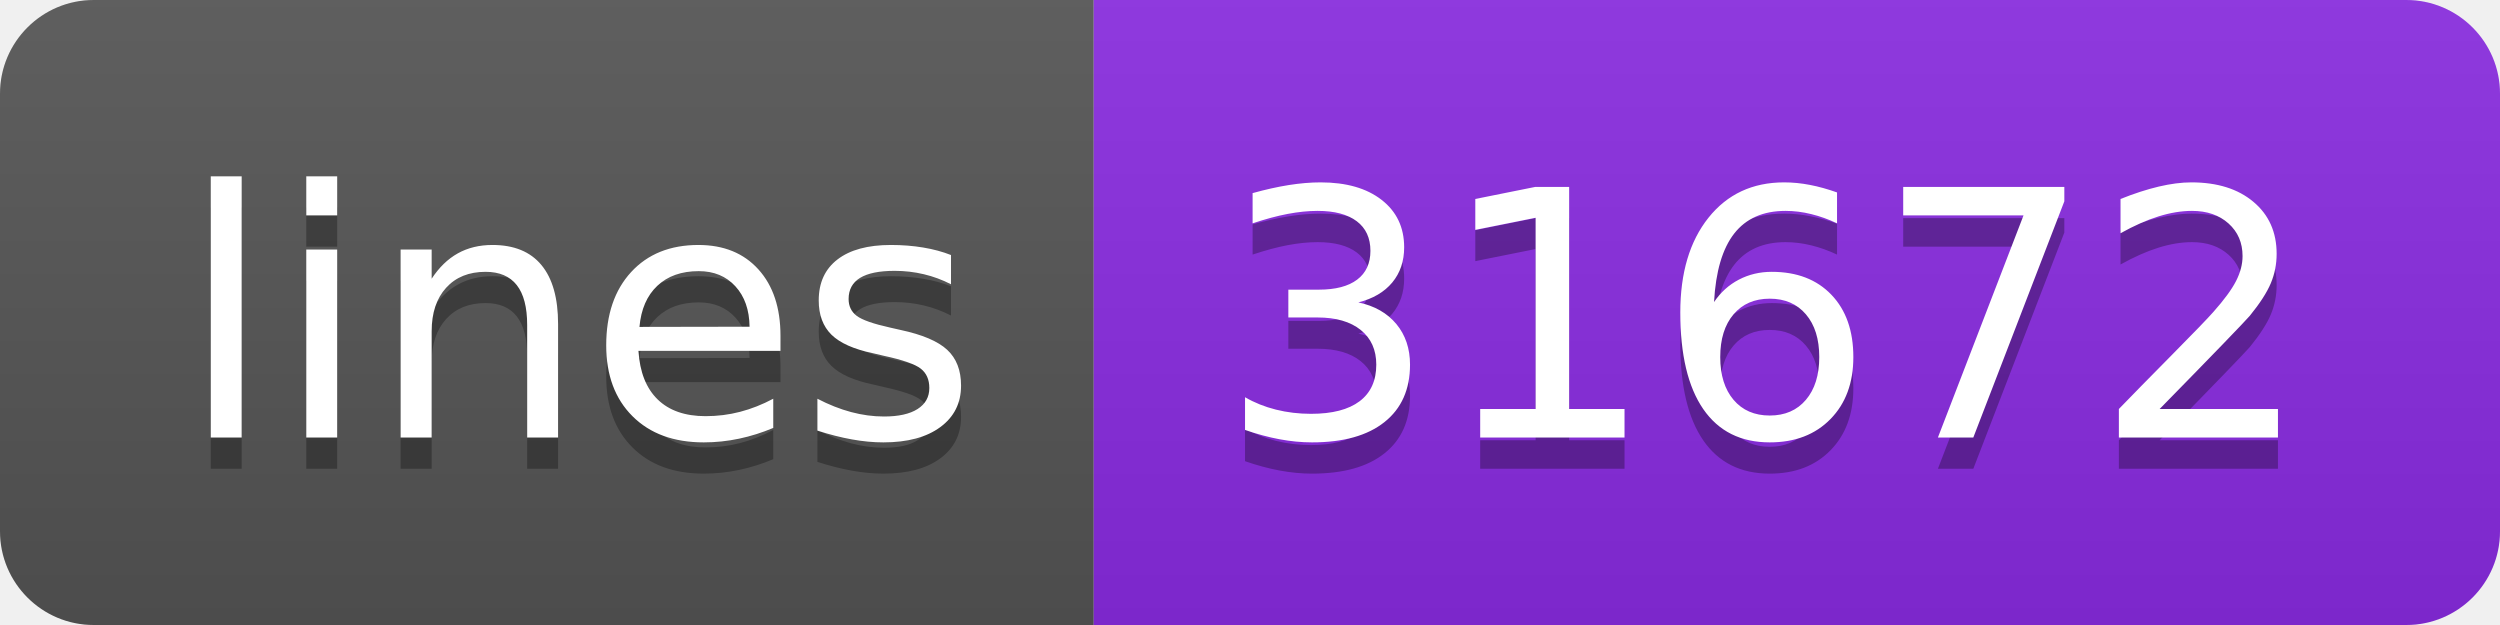
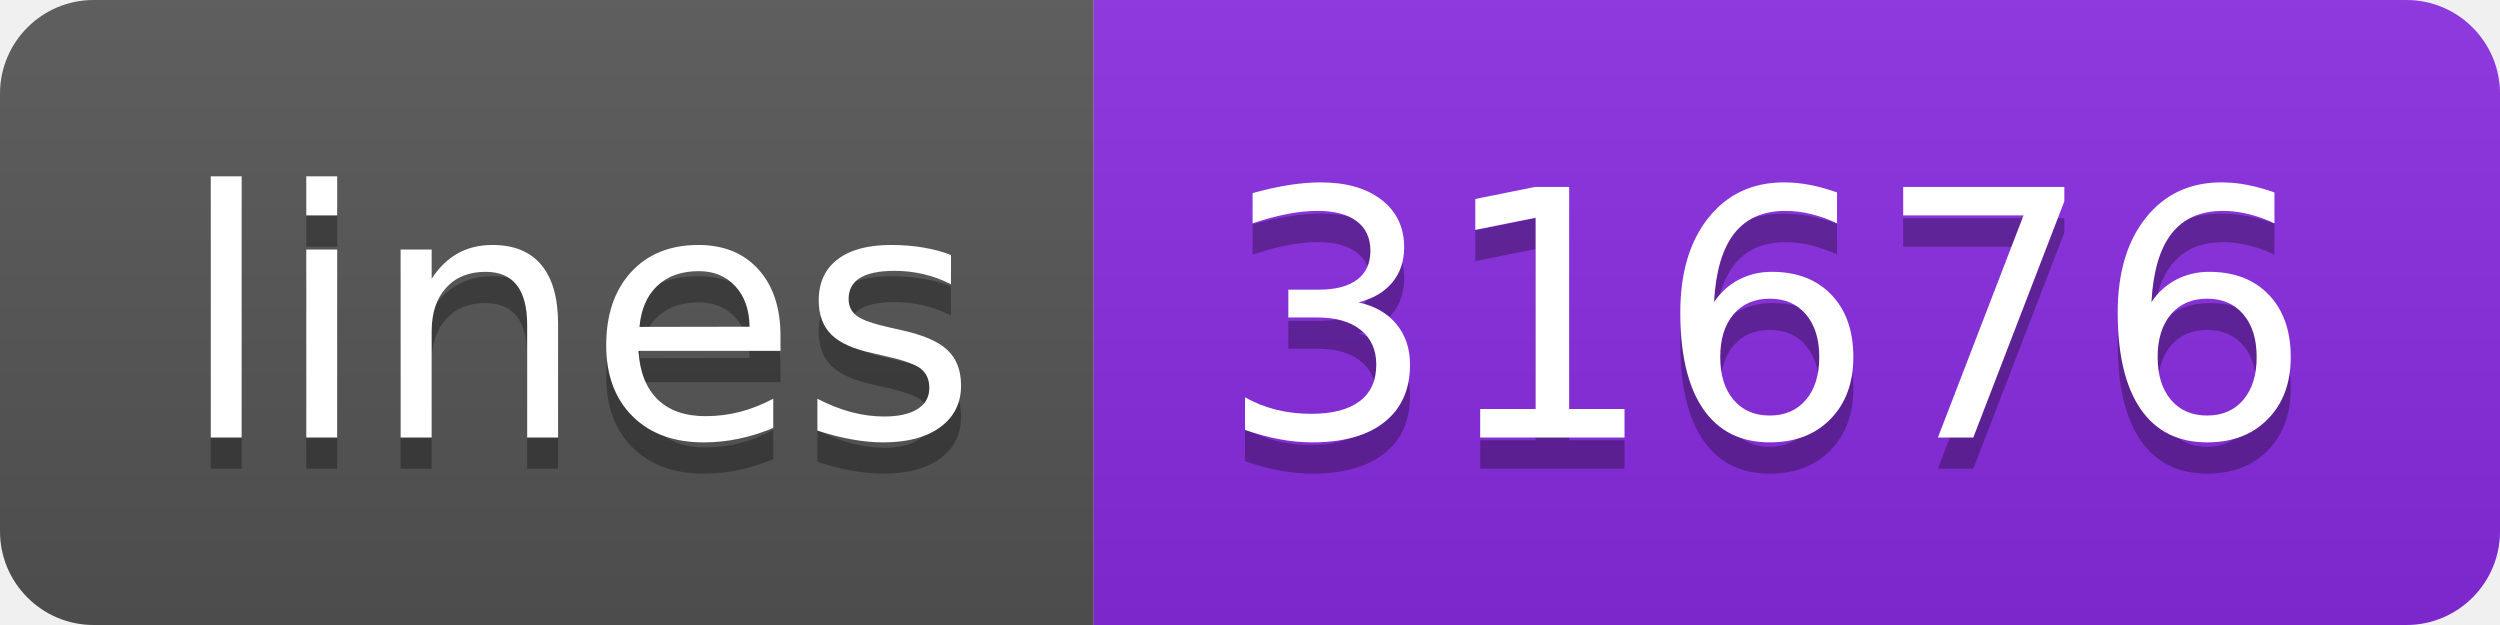
<svg xmlns="http://www.w3.org/2000/svg" width="80" height="20">
  <linearGradient id="s" x2="0" y2="100%">
    <stop offset="0" stop-color="#bbb" stop-opacity=".1" />
    <stop offset="1" stop-opacity=".1" />
  </linearGradient>
  <clipPath id="r">
    <rect width="80" height="20" rx="3" fill="#fff" />
  </clipPath>
  <g clip-path="url(#r)">
    <rect width="35" height="20" fill="#555" />
    <rect x="35" width="45" height="20" fill="blueviolet" />
    <rect width="80" height="20" fill="url(#s)" />
  </g>
  <g fill="#fff" text-anchor="middle" font-family="Verdana,Geneva,DejaVu Sans,sans-serif" text-rendering="geometricPrecision" font-size="110">
    <text x="185" y="150" fill="#010101" fill-opacity=".3" transform="scale(.1)" textLength="250">lines</text>
    <text x="185" y="140" transform="scale(.1)" textLength="250">lines</text>
-     <text x="565" y="150" fill="#010101" fill-opacity=".3" transform="scale(.1)" textLength="350">31672</text>
-     <text x="565" y="140" transform="scale(.1)" textLength="350">31672</text>
+     <text x="565" y="150" fill="#010101" fill-opacity=".3" transform="scale(.1)" textLength="350">31676</text>
+     <text x="565" y="140" transform="scale(.1)" textLength="350">31676</text>
  </g>
</svg>
